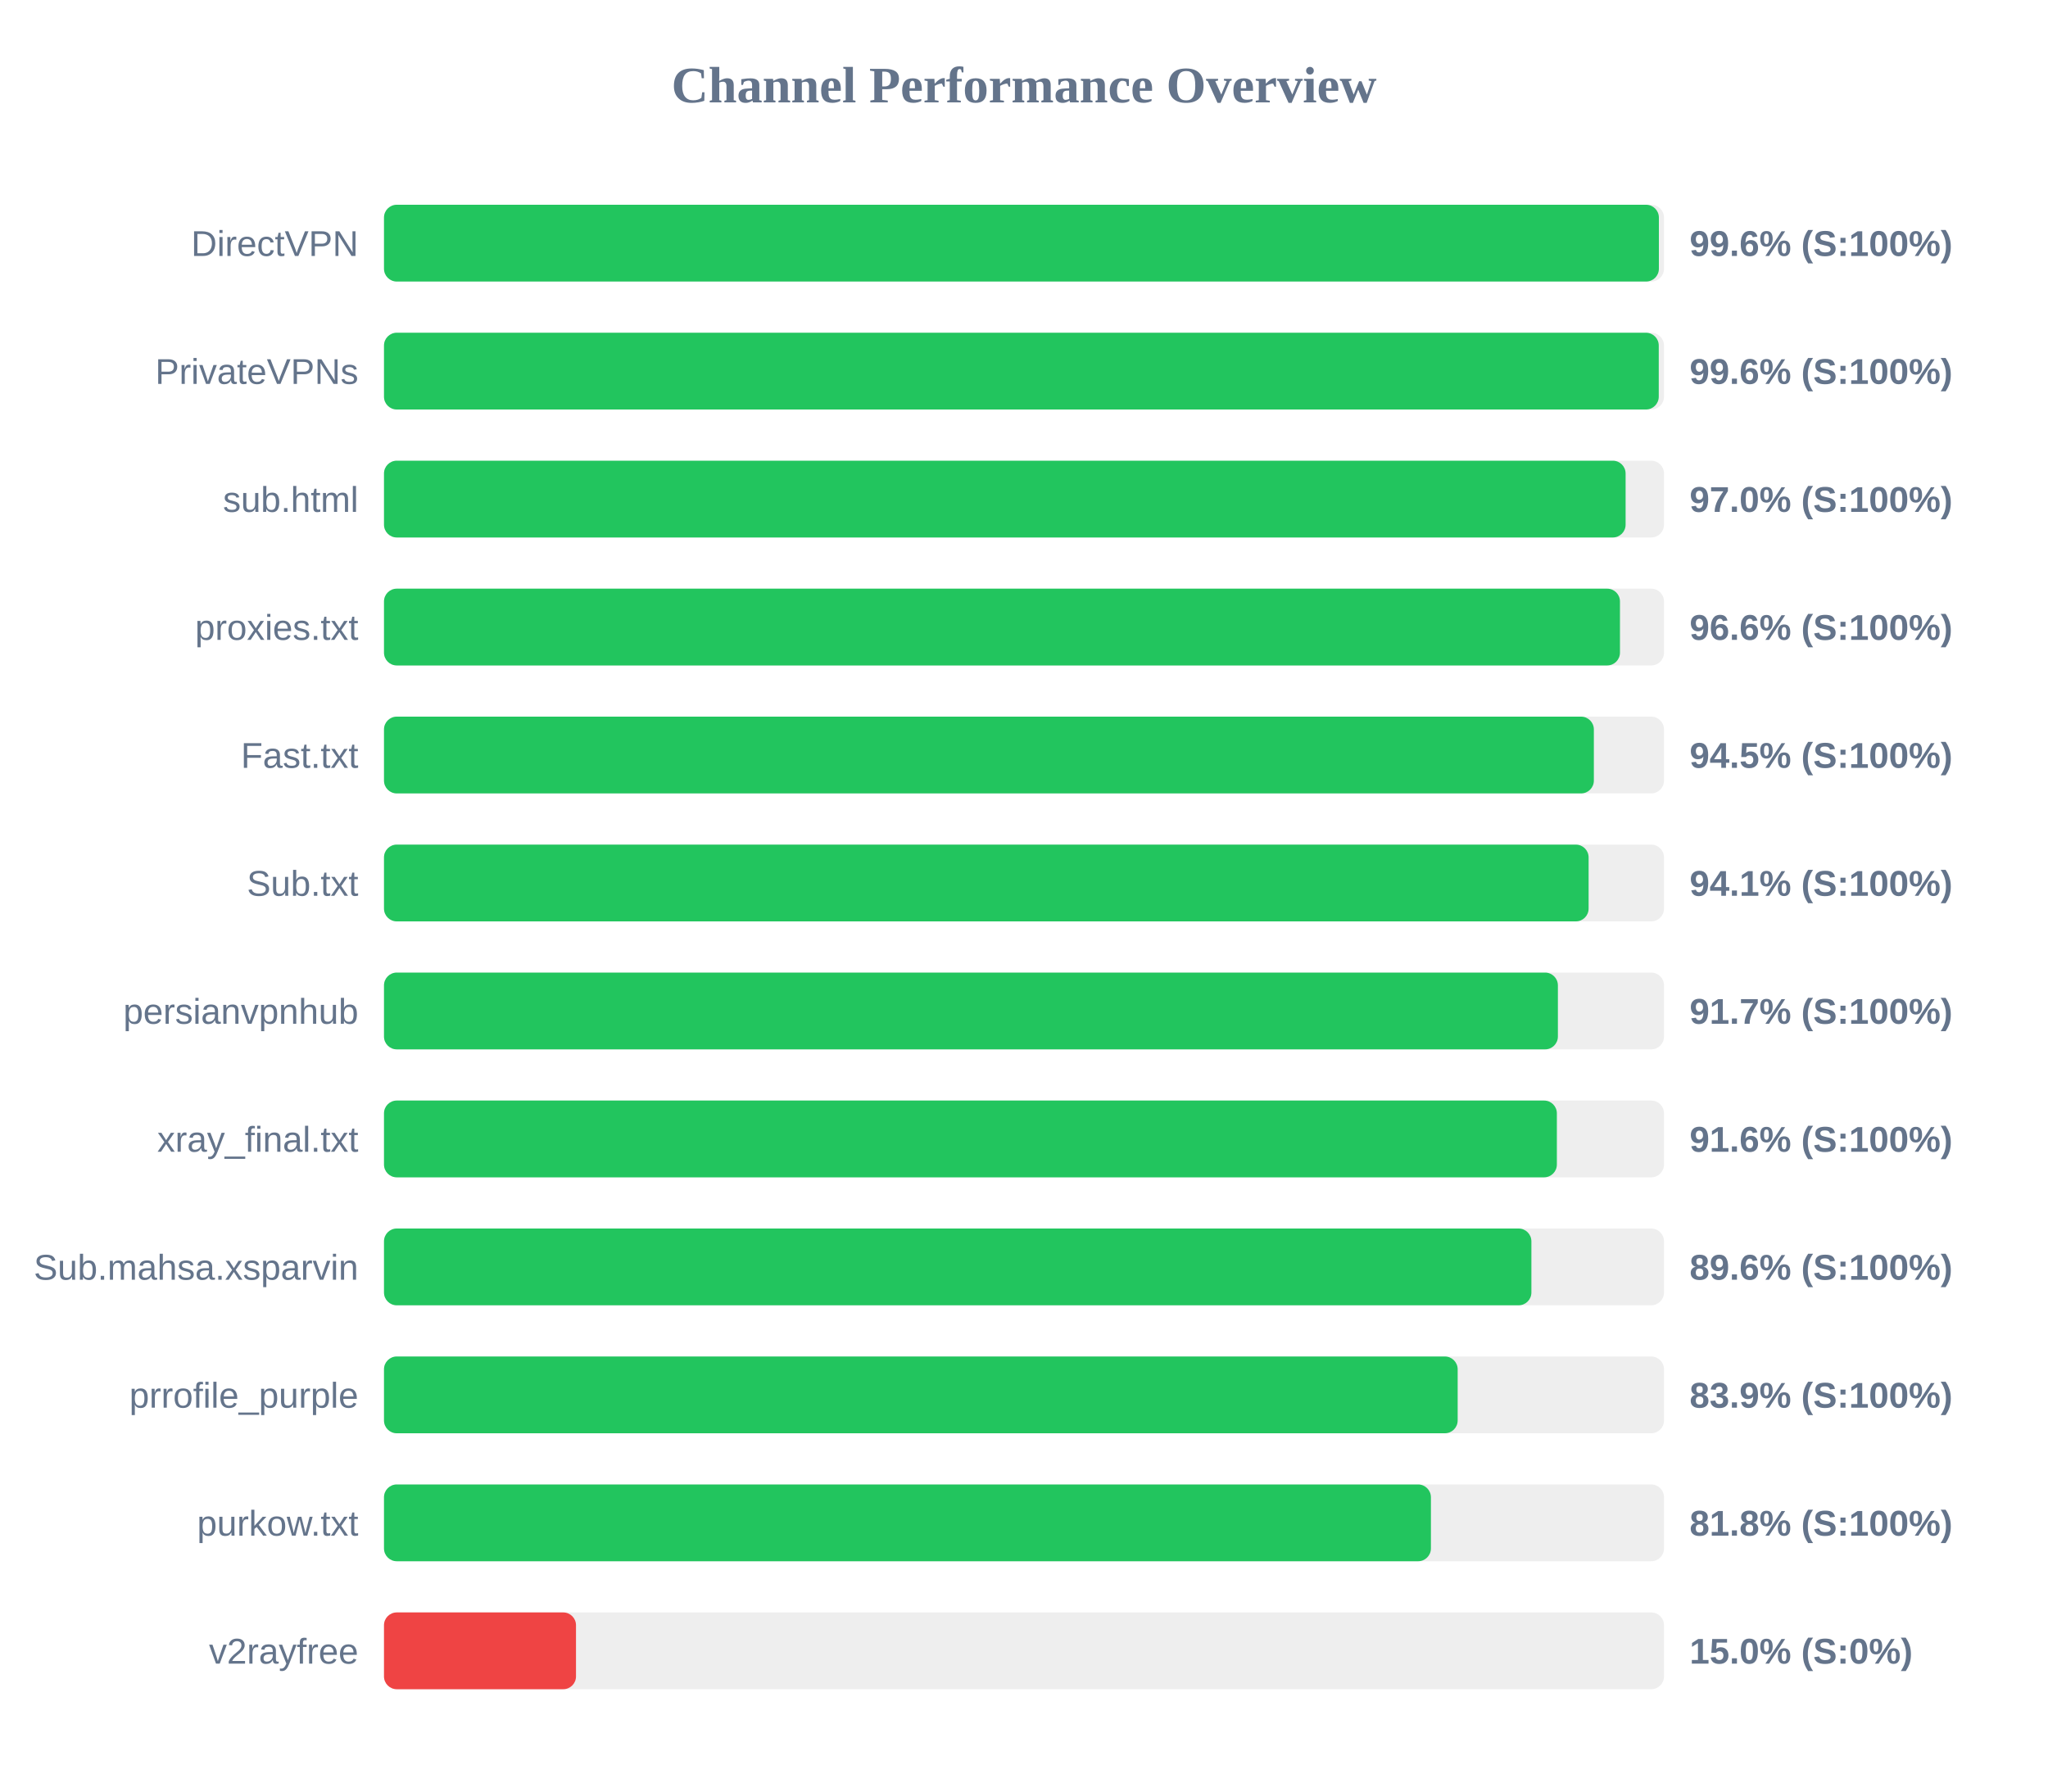
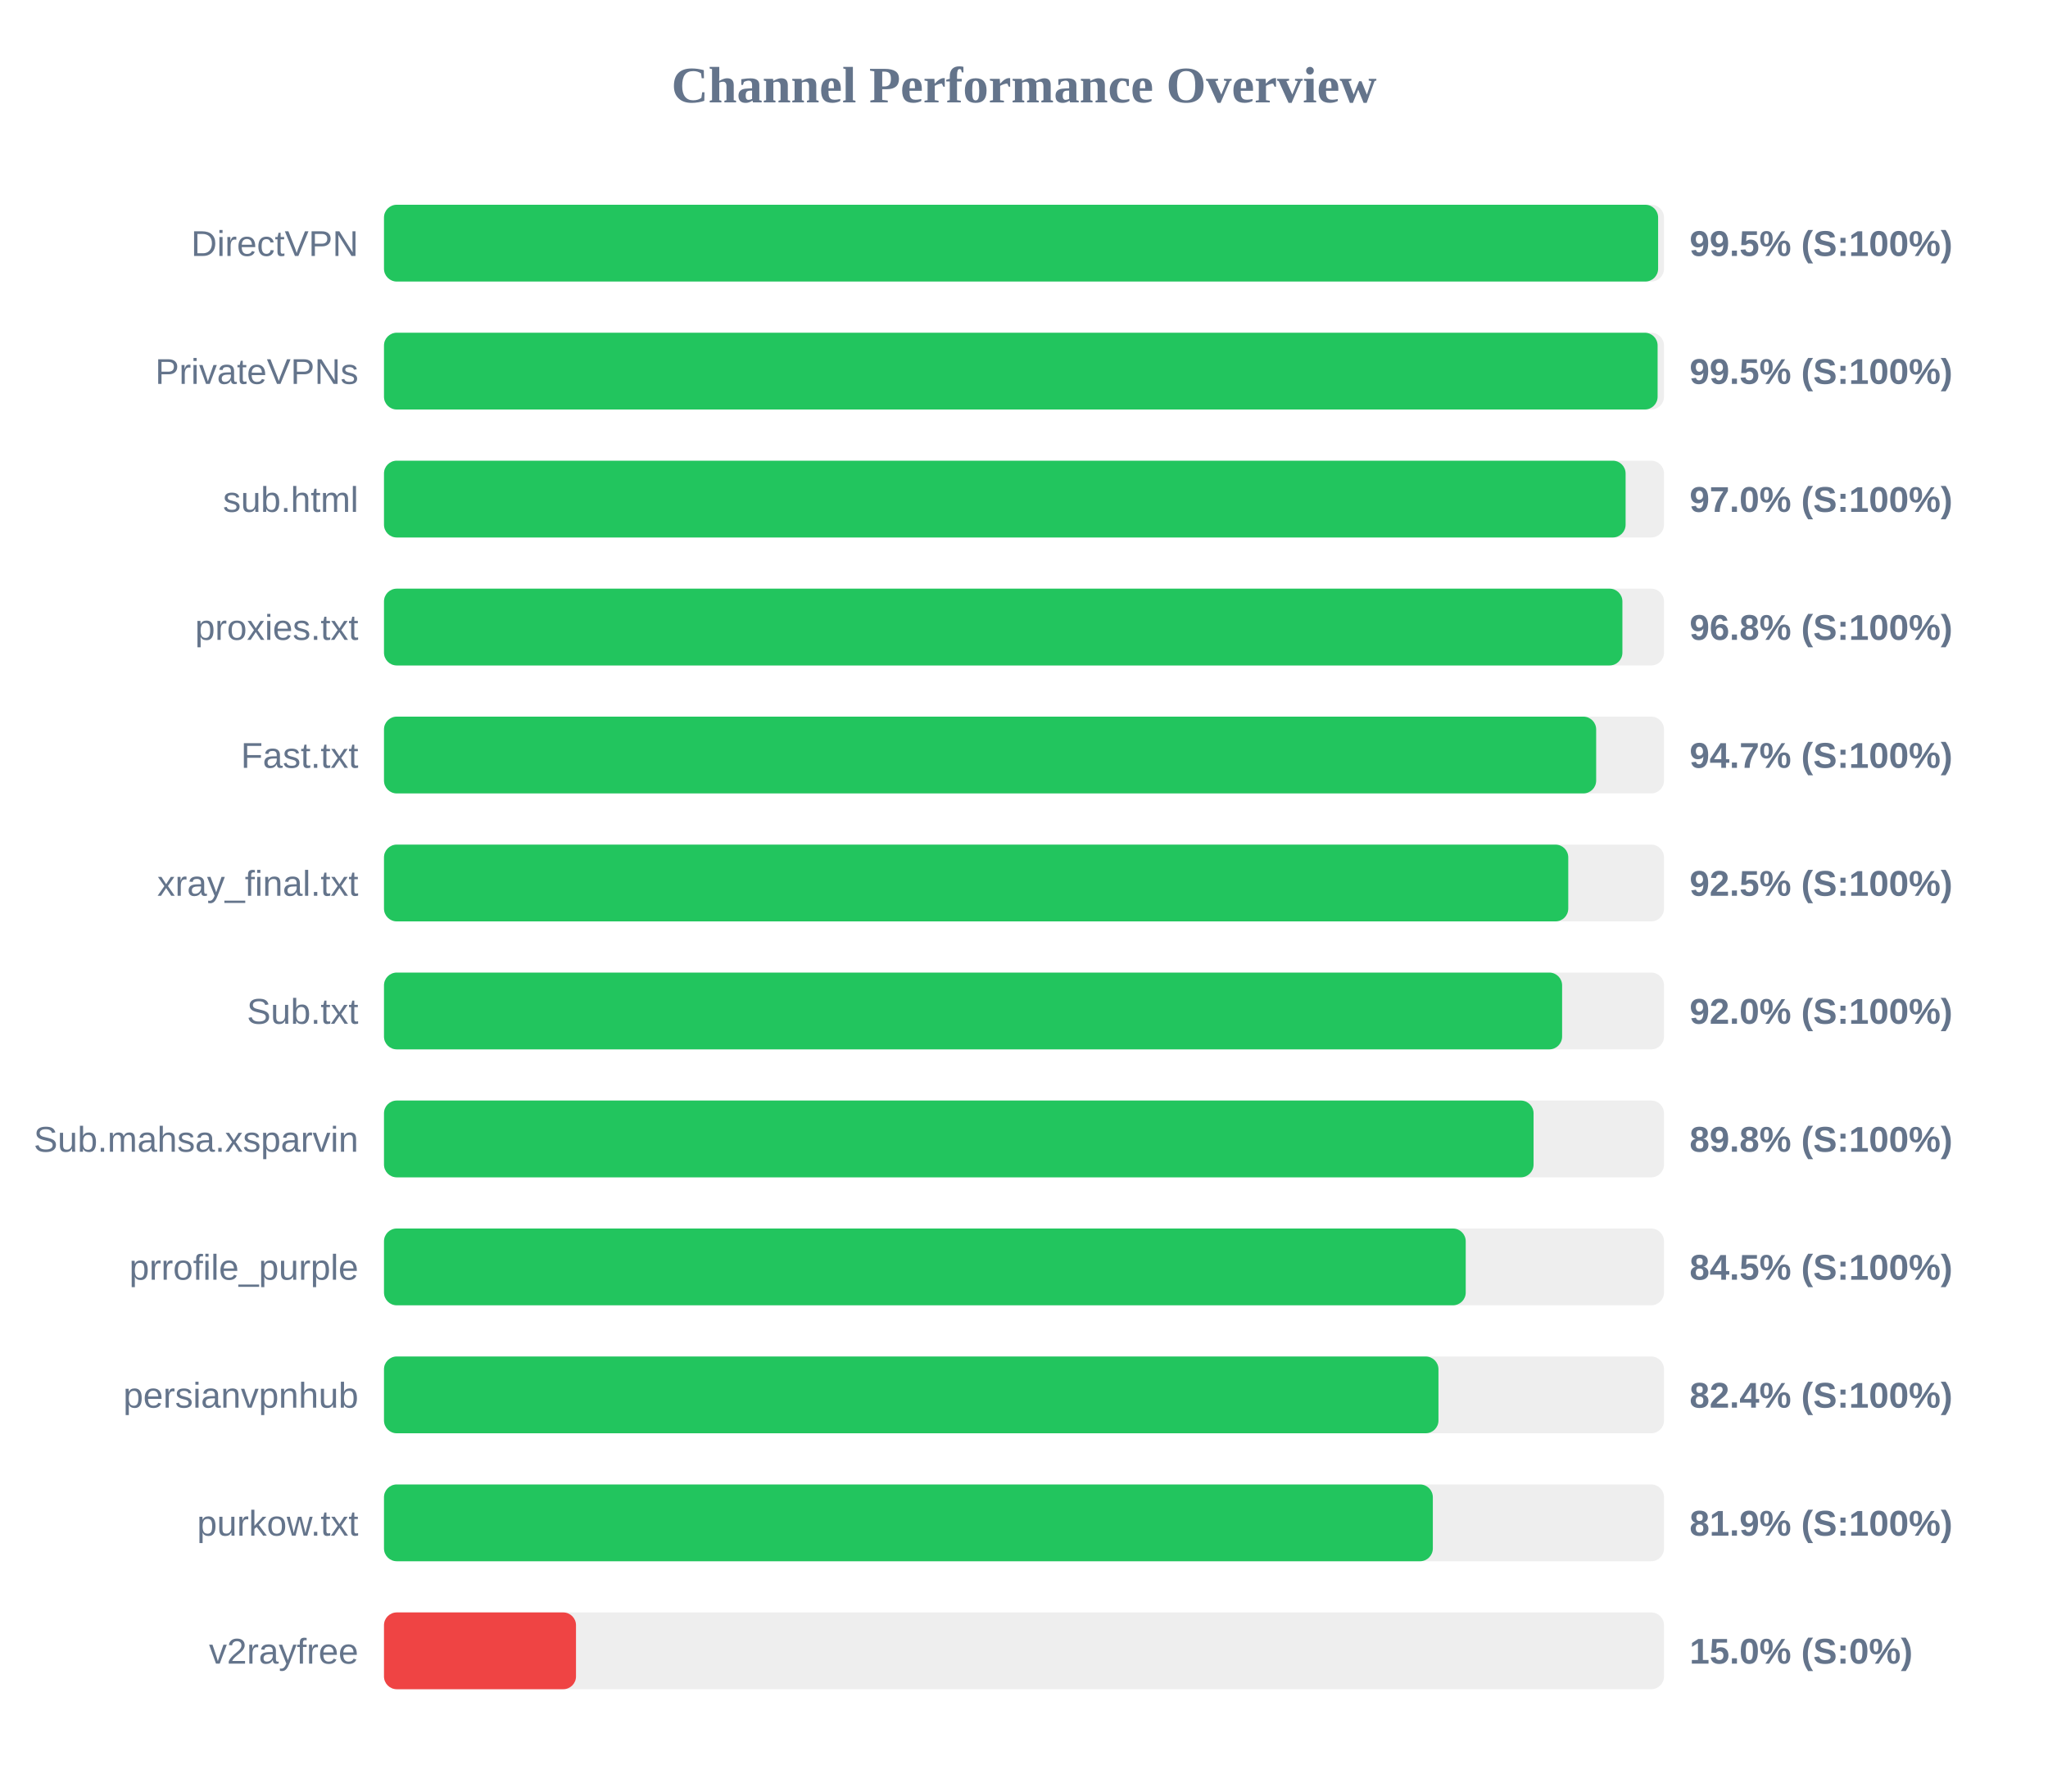
<svg xmlns="http://www.w3.org/2000/svg" width="800" height="700" version="1.1">
  <style>
        .row { font: 14px Arial; fill: #64748b; }
        .score { font: bold 14px Arial; fill: #64748b; }
    </style>
  <text x="400" y="40" text-anchor="middle" font-size="20px" font-weight="bold" fill="#64748b">Channel Performance Overview</text>
  <rect x="150" y="80" width="500" height="30" fill="#eee" rx="5" />
-   <rect x="150" y="80" width="498.0" height="30" fill="#22c55e" rx="5" />
+   <rect x="150" y="80" width="497.7" height="30" fill="#22c55e" rx="5" />
  <text x="140" y="100" text-anchor="end" class="row">DirectVPN</text>
-   <text x="660" y="100" text-anchor="start" class="score">99.6% (S:100%)</text>
+   <text x="660" y="100" text-anchor="start" class="score">99.5% (S:100%)</text>
  <rect x="150" y="130" width="500" height="30" fill="#eee" rx="5" />
-   <rect x="150" y="130" width="497.95" height="30" fill="#22c55e" rx="5" />
+   <rect x="150" y="130" width="497.5" height="30" fill="#22c55e" rx="5" />
  <text x="140" y="150" text-anchor="end" class="row">PrivateVPNs</text>
-   <text x="660" y="150" text-anchor="start" class="score">99.6% (S:100%)</text>
+   <text x="660" y="150" text-anchor="start" class="score">99.5% (S:100%)</text>
  <rect x="150" y="180" width="500" height="30" fill="#eee" rx="5" />
  <rect x="150" y="180" width="485.0" height="30" fill="#22c55e" rx="5" />
  <text x="140" y="200" text-anchor="end" class="row">sub.html</text>
  <text x="660" y="200" text-anchor="start" class="score">97.0% (S:100%)</text>
  <rect x="150" y="230" width="500" height="30" fill="#eee" rx="5" />
-   <rect x="150" y="230" width="482.8" height="30" fill="#22c55e" rx="5" />
+   <rect x="150" y="230" width="483.75" height="30" fill="#22c55e" rx="5" />
  <text x="140" y="250" text-anchor="end" class="row">proxies.txt</text>
-   <text x="660" y="250" text-anchor="start" class="score">96.6% (S:100%)</text>
+   <text x="660" y="250" text-anchor="start" class="score">96.8% (S:100%)</text>
  <rect x="150" y="280" width="500" height="30" fill="#eee" rx="5" />
-   <rect x="150" y="280" width="472.6" height="30" fill="#22c55e" rx="5" />
+   <rect x="150" y="280" width="473.5" height="30" fill="#22c55e" rx="5" />
  <text x="140" y="300" text-anchor="end" class="row">Fast.txt</text>
-   <text x="660" y="300" text-anchor="start" class="score">94.5% (S:100%)</text>
+   <text x="660" y="300" text-anchor="start" class="score">94.7% (S:100%)</text>
  <rect x="150" y="330" width="500" height="30" fill="#eee" rx="5" />
-   <rect x="150" y="330" width="470.55" height="30" fill="#22c55e" rx="5" />
-   <text x="140" y="350" text-anchor="end" class="row">Sub.txt</text>
-   <text x="660" y="350" text-anchor="start" class="score">94.1% (S:100%)</text>
+   <rect x="150" y="330" width="462.6" height="30" fill="#22c55e" rx="5" />
+   <text x="140" y="350" text-anchor="end" class="row">xray_final.txt</text>
+   <text x="660" y="350" text-anchor="start" class="score">92.5% (S:100%)</text>
  <rect x="150" y="380" width="500" height="30" fill="#eee" rx="5" />
-   <rect x="150" y="380" width="458.55" height="30" fill="#22c55e" rx="5" />
-   <text x="140" y="400" text-anchor="end" class="row">persianvpnhub</text>
-   <text x="660" y="400" text-anchor="start" class="score">91.7% (S:100%)</text>
+   <rect x="150" y="380" width="460.2" height="30" fill="#22c55e" rx="5" />
+   <text x="140" y="400" text-anchor="end" class="row">Sub.txt</text>
+   <text x="660" y="400" text-anchor="start" class="score">92.0% (S:100%)</text>
  <rect x="150" y="430" width="500" height="30" fill="#eee" rx="5" />
-   <rect x="150" y="430" width="458.15" height="30" fill="#22c55e" rx="5" />
-   <text x="140" y="450" text-anchor="end" class="row">xray_final.txt</text>
-   <text x="660" y="450" text-anchor="start" class="score">91.6% (S:100%)</text>
+   <rect x="150" y="430" width="449.05" height="30" fill="#22c55e" rx="5" />
+   <text x="140" y="450" text-anchor="end" class="row">Sub.mahsa.xsparvin</text>
+   <text x="660" y="450" text-anchor="start" class="score">89.8% (S:100%)</text>
  <rect x="150" y="480" width="500" height="30" fill="#eee" rx="5" />
-   <rect x="150" y="480" width="448.2" height="30" fill="#22c55e" rx="5" />
-   <text x="140" y="500" text-anchor="end" class="row">Sub.mahsa.xsparvin</text>
-   <text x="660" y="500" text-anchor="start" class="score">89.6% (S:100%)</text>
+   <rect x="150" y="480" width="422.55" height="30" fill="#22c55e" rx="5" />
+   <text x="140" y="500" text-anchor="end" class="row">prrofile_purple</text>
+   <text x="660" y="500" text-anchor="start" class="score">84.5% (S:100%)</text>
  <rect x="150" y="530" width="500" height="30" fill="#eee" rx="5" />
-   <rect x="150" y="530" width="419.4" height="30" fill="#22c55e" rx="5" />
-   <text x="140" y="550" text-anchor="end" class="row">prrofile_purple</text>
-   <text x="660" y="550" text-anchor="start" class="score">83.9% (S:100%)</text>
+   <rect x="150" y="530" width="411.9" height="30" fill="#22c55e" rx="5" />
+   <text x="140" y="550" text-anchor="end" class="row">persianvpnhub</text>
+   <text x="660" y="550" text-anchor="start" class="score">82.4% (S:100%)</text>
  <rect x="150" y="580" width="500" height="30" fill="#eee" rx="5" />
-   <rect x="150" y="580" width="408.95" height="30" fill="#22c55e" rx="5" />
+   <rect x="150" y="580" width="409.7" height="30" fill="#22c55e" rx="5" />
  <text x="140" y="600" text-anchor="end" class="row">purkow.txt</text>
-   <text x="660" y="600" text-anchor="start" class="score">81.8% (S:100%)</text>
+   <text x="660" y="600" text-anchor="start" class="score">81.9% (S:100%)</text>
  <rect x="150" y="630" width="500" height="30" fill="#eee" rx="5" />
  <rect x="150" y="630" width="75.0" height="30" fill="#ef4444" rx="5" />
  <text x="140" y="650" text-anchor="end" class="row">v2rayfree</text>
  <text x="660" y="650" text-anchor="start" class="score">15.0% (S:0%)</text>
</svg>
